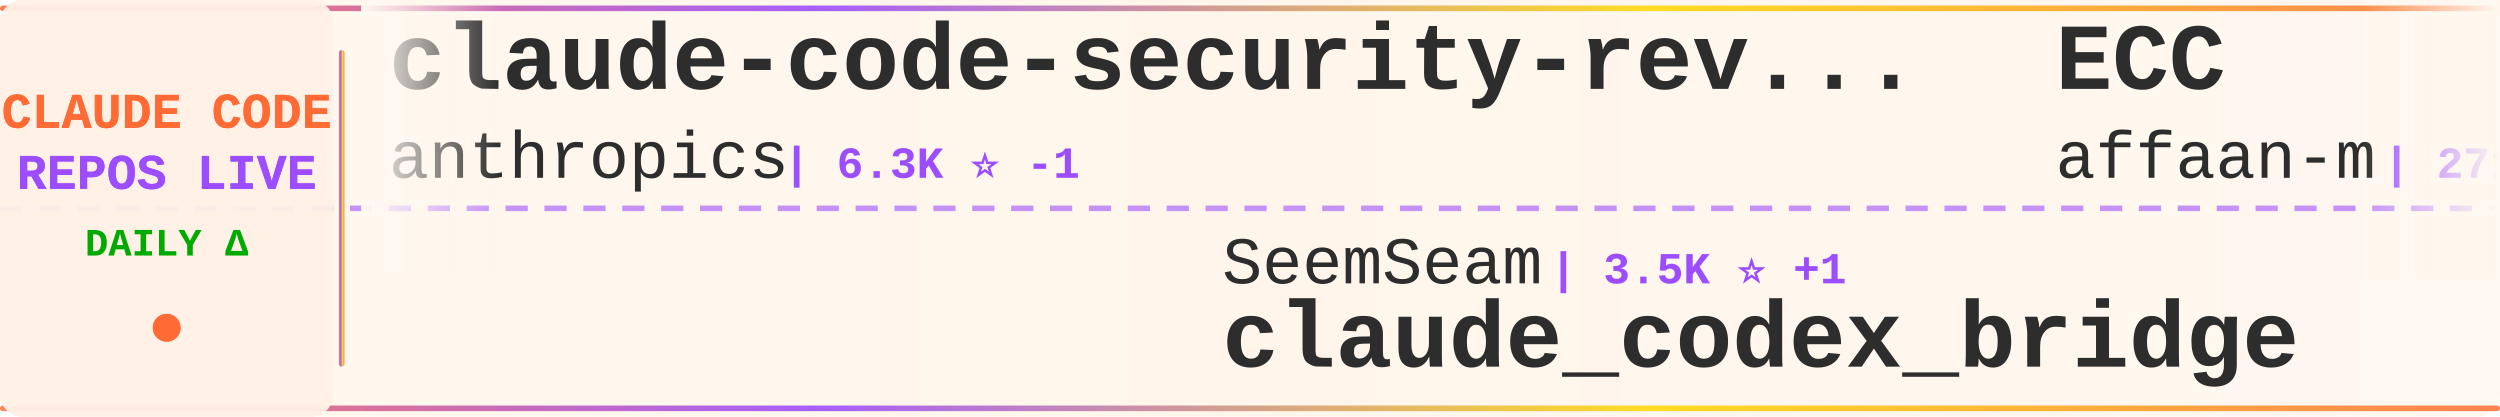
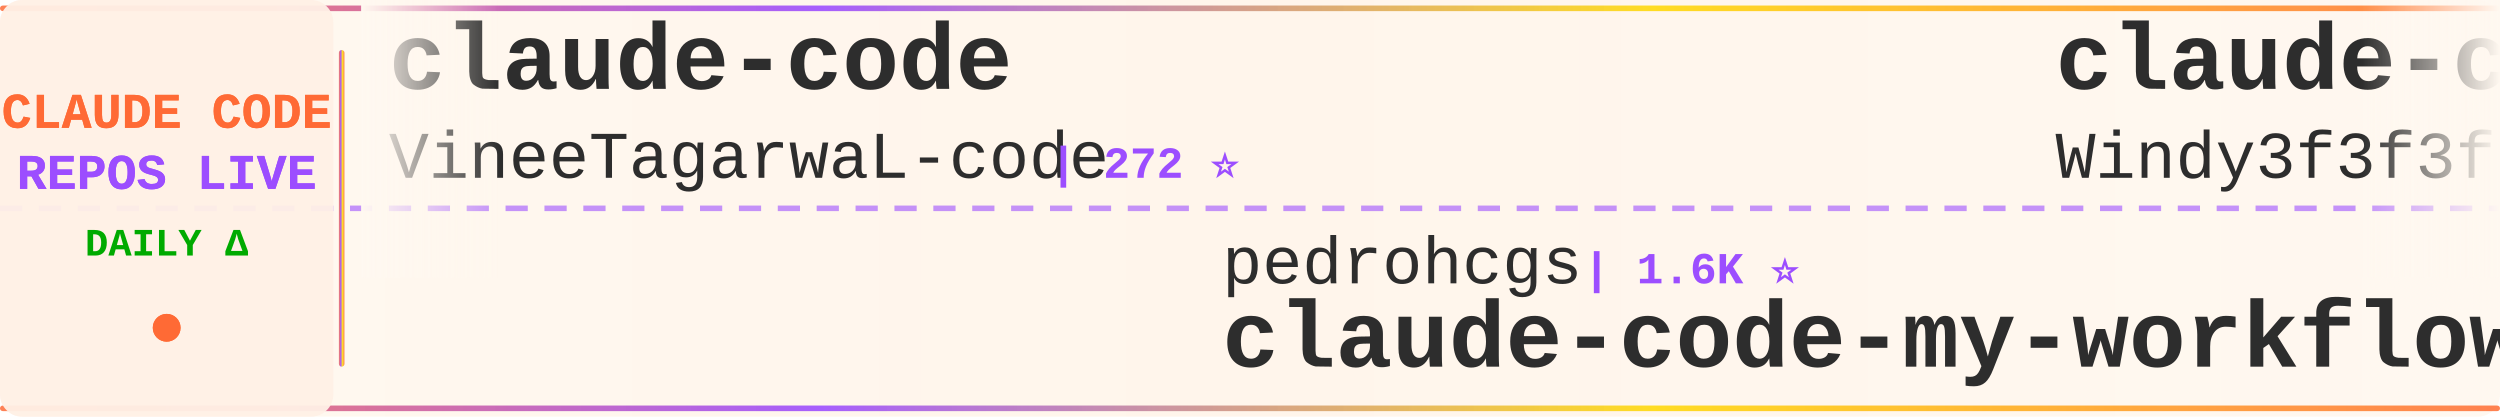
<svg xmlns="http://www.w3.org/2000/svg" width="900" height="150">
  <defs>
    <linearGradient id="tickerBg" x1="0%" y1="0%" x2="100%" y2="0%">
      <stop offset="0%" style="stop-color:#fff8f0;stop-opacity:0.98" />
      <stop offset="50%" style="stop-color:#fff5eb;stop-opacity:1" />
      <stop offset="100%" style="stop-color:#fff8f0;stop-opacity:0.98" />
    </linearGradient>
    <linearGradient id="borderGrad" x1="0%" y1="0%" x2="100%" y2="0%">
      <stop offset="0%" style="stop-color:#FF6B35;stop-opacity:0.85">
        <animate attributeName="stop-opacity" values="0.85;1;0.85" dur="2s" repeatCount="indefinite" />
      </stop>
      <stop offset="33%" style="stop-color:#9C4EFF;stop-opacity:0.9">
        <animate attributeName="stop-opacity" values="0.9;1;0.9" dur="2.2s" repeatCount="indefinite" />
      </stop>
      <stop offset="66%" style="stop-color:#FFD700;stop-opacity:0.85">
        <animate attributeName="stop-opacity" values="0.85;1;0.85" dur="1.8s" repeatCount="indefinite" />
      </stop>
      <stop offset="100%" style="stop-color:#FF6B35;stop-opacity:0.85">
        <animate attributeName="stop-opacity" values="0.85;1;0.85" dur="2s" repeatCount="indefinite" />
      </stop>
    </linearGradient>
    <filter id="textGlow">
      <feGaussianBlur stdDeviation="0.15" result="coloredBlur" />
      <feMerge>
        <feMergeNode in="coloredBlur" />
        <feMergeNode in="SourceGraphic" />
      </feMerge>
    </filter>
    <filter id="metricGlow">
      <feGaussianBlur stdDeviation="0.2" result="coloredBlur" />
      <feMerge>
        <feMergeNode in="coloredBlur" />
        <feMergeNode in="SourceGraphic" />
      </feMerge>
    </filter>
    <linearGradient id="leftFade" x1="0%" y1="0%" x2="100%" y2="0%">
      <stop offset="0%" style="stop-color:#fff8f0;stop-opacity:1" />
      <stop offset="100%" style="stop-color:#fff8f0;stop-opacity:0" />
    </linearGradient>
    <linearGradient id="rightFade" x1="0%" y1="0%" x2="100%" y2="0%">
      <stop offset="0%" style="stop-color:#fff8f0;stop-opacity:0" />
      <stop offset="100%" style="stop-color:#fff8f0;stop-opacity:1" />
    </linearGradient>
  </defs>
  <rect width="900" height="150" fill="url(#tickerBg)" rx="8" />
  <rect x="0" y="2" width="900" height="2" fill="url(#borderGrad)" rx="1" />
  <rect x="0" y="146" width="900" height="2" fill="url(#borderGrad)" rx="1" />
  <line x1="0" y1="75" x2="900" y2="75" stroke="#9C4EFF" stroke-width="2" stroke-dasharray="8 6" opacity="0.6" />
  <rect x="0" y="0" width="120" height="150" fill="#fff0e6" opacity="0.95" rx="8" />
  <text x="60" y="46" font-family="'Courier New', monospace" font-size="18" font-weight="bold" fill="#FF6B35" text-anchor="middle" filter="url(#textGlow)">
    CLAUDE CODE
  </text>
  <text x="60" y="68" font-family="'Courier New', monospace" font-size="18" font-weight="bold" fill="#9C4EFF" text-anchor="middle" filter="url(#textGlow)">
    REPOS LIVE
  </text>
  <text x="60" y="92" font-family="'Courier New', monospace" font-size="14" font-weight="bold" fill="#00aa00" text-anchor="middle">
    DAILY Δ
  </text>
  <circle cx="60" cy="118" r="5" fill="#FF6B35" filter="url(#metricGlow)">
    <animate attributeName="r" values="4;6;4" dur="1.5s" repeatCount="indefinite" />
    <animate attributeName="opacity" values="0.6;1;0.6" dur="1.5s" repeatCount="indefinite" />
  </circle>
  <rect x="122" y="18" width="2" height="114" fill="url(#borderGrad)" rx="1" />
  <clipPath id="tickerClip">
    <rect x="130" y="0" width="770" height="150" />
  </clipPath>
  <g clip-path="url(#tickerClip)">
    <g id="tickerItems">
      <animateTransform attributeName="transform" attributeType="XML" type="translate" from="0 0" to="-3000 0" dur="54s" repeatCount="indefinite" />
      <g transform="translate(0, 0)">
-         <text x="140" y="32" font-family="'Courier New', monospace" font-size="34" font-weight="bold" fill="#2d2d2d">claude-code-security-rev...</text>
-         <text x="140" y="64" font-family="'Courier New', monospace" font-size="24" font-weight="normal" fill="#2d2d2d" opacity="1.0">anthropics</text>
-         <text x="282" y="64" font-family="'Courier New', monospace" font-size="16" font-weight="bold" fill="#9C4EFF"> | 6.3K ⭐ -1</text>
+         <text x="140" y="32" font-family="'Courier New', monospace" font-size="34" font-weight="bold" fill="#2d2d2d">claude-code</text>
+         <text x="140" y="64" font-family="'Courier New', monospace" font-size="24" font-weight="normal" fill="#2d2d2d" opacity="1.0">VineeTagarwaL-code</text>
+         <text x="378" y="64" font-family="'Courier New', monospace" font-size="16" font-weight="bold" fill="#9C4EFF"> | 272 ⭐</text>
      </g>
      <g transform="translate(300, 0)">
-         <text x="140" y="102" font-family="'Courier New', monospace" font-size="24" font-weight="normal" fill="#2d2d2d" opacity="1.0">SeemSeam</text>
-         <text x="258" y="102" font-family="'Courier New', monospace" font-size="16" font-weight="bold" fill="#9C4EFF"> | 3.5K ⭐ +1</text>
-         <text x="140" y="132" font-family="'Courier New', monospace" font-size="34" font-weight="bold" fill="#2d2d2d">claude_codex_bridge</text>
+         <text x="140" y="102" font-family="'Courier New', monospace" font-size="24" font-weight="normal" fill="#2d2d2d" opacity="1.0">pedrohcgs</text>
+         <text x="270" y="102" font-family="'Courier New', monospace" font-size="16" font-weight="bold" fill="#9C4EFF"> | 1.6K ⭐</text>
+         <text x="140" y="132" font-family="'Courier New', monospace" font-size="34" font-weight="bold" fill="#2d2d2d">claude-code-my-workflow</text>
      </g>
      <g transform="translate(600, 0)">
-         <text x="140" y="32" font-family="'Courier New', monospace" font-size="34" font-weight="bold" fill="#2d2d2d">ECC</text>
-         <text x="140" y="64" font-family="'Courier New', monospace" font-size="24" font-weight="normal" fill="#2d2d2d" opacity="1.0">affaan-m</text>
-         <text x="258" y="64" font-family="'Courier New', monospace" font-size="16" font-weight="bold" fill="#9C4EFF"> | 271.0K ⭐ +106</text>
+         <text x="140" y="32" font-family="'Courier New', monospace" font-size="34" font-weight="bold" fill="#2d2d2d">claude-code-from-scratch</text>
+         <text x="140" y="64" font-family="'Courier New', monospace" font-size="24" font-weight="normal" fill="#2d2d2d" opacity="1.0">Windy3f3f3f3f</text>
+         <text x="318" y="64" font-family="'Courier New', monospace" font-size="16" font-weight="bold" fill="#9C4EFF"> | 2.7K ⭐</text>
      </g>
      <g transform="translate(900, 0)">
-         <text x="140" y="102" font-family="'Courier New', monospace" font-size="24" font-weight="normal" fill="#2d2d2d" opacity="1.0">asgeirtj</text>
-         <text x="258" y="102" font-family="'Courier New', monospace" font-size="16" font-weight="bold" fill="#9C4EFF"> | 68.8K ⭐ +1</text>
-         <text x="140" y="132" font-family="'Courier New', monospace" font-size="34" font-weight="bold" fill="#2d2d2d">system_prompts_leaks</text>
+         <text x="140" y="102" font-family="'Courier New', monospace" font-size="24" font-weight="normal" fill="#2d2d2d" opacity="1.0">ccplugins</text>
+         <text x="270" y="102" font-family="'Courier New', monospace" font-size="16" font-weight="bold" fill="#9C4EFF"> | 964 ⭐</text>
+         <text x="140" y="132" font-family="'Courier New', monospace" font-size="34" font-weight="bold" fill="#2d2d2d">awesome-claude-code-plug...</text>
      </g>
      <g transform="translate(1200, 0)">
-         <text x="140" y="32" font-family="'Courier New', monospace" font-size="34" font-weight="bold" fill="#2d2d2d">claude-code-source</text>
-         <text x="140" y="64" font-family="'Courier New', monospace" font-size="24" font-weight="normal" fill="#2d2d2d" opacity="1.0">AprilNEA</text>
-         <text x="258" y="64" font-family="'Courier New', monospace" font-size="16" font-weight="bold" fill="#9C4EFF"> | 393 ⭐</text>
+         <text x="140" y="32" font-family="'Courier New', monospace" font-size="34" font-weight="bold" fill="#2d2d2d">claude-code</text>
+         <text x="140" y="64" font-family="'Courier New', monospace" font-size="24" font-weight="normal" fill="#2d2d2d" opacity="1.0">RishabhK103</text>
+         <text x="294" y="64" font-family="'Courier New', monospace" font-size="16" font-weight="bold" fill="#9C4EFF"> | 107 ⭐</text>
      </g>
      <g transform="translate(1500, 0)">
-         <text x="140" y="102" font-family="'Courier New', monospace" font-size="24" font-weight="normal" fill="#2d2d2d" opacity="1.0">Pimzino</text>
-         <text x="246" y="102" font-family="'Courier New', monospace" font-size="16" font-weight="bold" fill="#9C4EFF"> | 3.9K ⭐ +1</text>
-         <text x="140" y="132" font-family="'Courier New', monospace" font-size="34" font-weight="bold" fill="#2d2d2d">claude-code-spec-workflo...</text>
+         <text x="140" y="102" font-family="'Courier New', monospace" font-size="24" font-weight="normal" fill="#2d2d2d" opacity="1.0">jqueryscript</text>
+         <text x="306" y="102" font-family="'Courier New', monospace" font-size="16" font-weight="bold" fill="#9C4EFF"> | 522 ⭐</text>
+         <text x="140" y="132" font-family="'Courier New', monospace" font-size="34" font-weight="bold" fill="#2d2d2d">awesome-claude-code</text>
      </g>
      <g transform="translate(1800, 0)">
-         <text x="140" y="32" font-family="'Courier New', monospace" font-size="34" font-weight="bold" fill="#2d2d2d">arcads-claude-code</text>
-         <text x="140" y="64" font-family="'Courier New', monospace" font-size="24" font-weight="normal" fill="#2d2d2d" opacity="1.0">krusemediallc</text>
-         <text x="318" y="64" font-family="'Courier New', monospace" font-size="16" font-weight="bold" fill="#9C4EFF"> | 1.6K ⭐</text>
+         <text x="140" y="32" font-family="'Courier New', monospace" font-size="34" font-weight="bold" fill="#2d2d2d">claude-code-cli</text>
+         <text x="140" y="64" font-family="'Courier New', monospace" font-size="24" font-weight="normal" fill="#2d2d2d" opacity="1.0">huangserva</text>
+         <text x="282" y="64" font-family="'Courier New', monospace" font-size="16" font-weight="bold" fill="#9C4EFF"> | 630 ⭐</text>
      </g>
      <g transform="translate(2100, 0)">
-         <text x="140" y="102" font-family="'Courier New', monospace" font-size="24" font-weight="normal" fill="#2d2d2d" opacity="1.0">lorryjovens-hub</text>
-         <text x="342" y="102" font-family="'Courier New', monospace" font-size="16" font-weight="bold" fill="#9C4EFF"> | 1.7K ⭐ -2</text>
-         <text x="140" y="132" font-family="'Courier New', monospace" font-size="34" font-weight="bold" fill="#2d2d2d">claude-code-rust</text>
+         <text x="140" y="102" font-family="'Courier New', monospace" font-size="24" font-weight="normal" fill="#2d2d2d" opacity="1.0">zstmfhy</text>
+         <text x="246" y="102" font-family="'Courier New', monospace" font-size="16" font-weight="bold" fill="#9C4EFF"> | 188 ⭐</text>
+         <text x="140" y="132" font-family="'Courier New', monospace" font-size="34" font-weight="bold" fill="#2d2d2d">Claude-code</text>
      </g>
      <g transform="translate(2400, 0)">
-         <text x="140" y="32" font-family="'Courier New', monospace" font-size="34" font-weight="bold" fill="#2d2d2d">awesome-claude-code-suba...</text>
-         <text x="140" y="64" font-family="'Courier New', monospace" font-size="24" font-weight="normal" fill="#2d2d2d" opacity="1.0">VoltAgent</text>
-         <text x="270" y="64" font-family="'Courier New', monospace" font-size="16" font-weight="bold" fill="#9C4EFF"> | 25.5K ⭐ +2</text>
+         <text x="140" y="32" font-family="'Courier New', monospace" font-size="34" font-weight="bold" fill="#2d2d2d">claude-code</text>
+         <text x="140" y="64" font-family="'Courier New', monospace" font-size="24" font-weight="normal" fill="#2d2d2d" opacity="1.0">mehmoodosman</text>
+         <text x="306" y="64" font-family="'Courier New', monospace" font-size="16" font-weight="bold" fill="#9C4EFF"> | 173 ⭐</text>
      </g>
      <g transform="translate(2700, 0)">
-         <text x="140" y="102" font-family="'Courier New', monospace" font-size="24" font-weight="normal" fill="#2d2d2d" opacity="1.0">Donchitos</text>
-         <text x="270" y="102" font-family="'Courier New', monospace" font-size="16" font-weight="bold" fill="#9C4EFF"> | 25.6K ⭐ +1</text>
-         <text x="140" y="132" font-family="'Courier New', monospace" font-size="34" font-weight="bold" fill="#2d2d2d">Claude-Code-Game-Studios</text>
+         <text x="140" y="102" font-family="'Courier New', monospace" font-size="24" font-weight="normal" fill="#2d2d2d" opacity="1.0">alejandrobalderas</text>
+         <text x="366" y="102" font-family="'Courier New', monospace" font-size="16" font-weight="bold" fill="#9C4EFF"> | 3.0K ⭐ +1</text>
+         <text x="140" y="132" font-family="'Courier New', monospace" font-size="34" font-weight="bold" fill="#2d2d2d">claude-code-from-source</text>
      </g>
      <g transform="translate(3000, 0)">
-         <text x="140" y="32" font-family="'Courier New', monospace" font-size="34" font-weight="bold" fill="#2d2d2d">claude-code-security-rev...</text>
-         <text x="140" y="64" font-family="'Courier New', monospace" font-size="24" font-weight="normal" fill="#2d2d2d" opacity="1.0">anthropics</text>
-         <text x="282" y="64" font-family="'Courier New', monospace" font-size="16" font-weight="bold" fill="#9C4EFF"> | 6.3K ⭐ -1</text>
+         <text x="140" y="32" font-family="'Courier New', monospace" font-size="34" font-weight="bold" fill="#2d2d2d">claude-code</text>
+         <text x="140" y="64" font-family="'Courier New', monospace" font-size="24" font-weight="normal" fill="#2d2d2d" opacity="1.0">VineeTagarwaL-code</text>
+         <text x="378" y="64" font-family="'Courier New', monospace" font-size="16" font-weight="bold" fill="#9C4EFF"> | 272 ⭐</text>
      </g>
      <g transform="translate(3300, 0)">
-         <text x="140" y="102" font-family="'Courier New', monospace" font-size="24" font-weight="normal" fill="#2d2d2d" opacity="1.0">SeemSeam</text>
-         <text x="258" y="102" font-family="'Courier New', monospace" font-size="16" font-weight="bold" fill="#9C4EFF"> | 3.5K ⭐ +1</text>
-         <text x="140" y="132" font-family="'Courier New', monospace" font-size="34" font-weight="bold" fill="#2d2d2d">claude_codex_bridge</text>
+         <text x="140" y="102" font-family="'Courier New', monospace" font-size="24" font-weight="normal" fill="#2d2d2d" opacity="1.0">pedrohcgs</text>
+         <text x="270" y="102" font-family="'Courier New', monospace" font-size="16" font-weight="bold" fill="#9C4EFF"> | 1.6K ⭐</text>
+         <text x="140" y="132" font-family="'Courier New', monospace" font-size="34" font-weight="bold" fill="#2d2d2d">claude-code-my-workflow</text>
      </g>
      <g transform="translate(3600, 0)">
-         <text x="140" y="32" font-family="'Courier New', monospace" font-size="34" font-weight="bold" fill="#2d2d2d">ECC</text>
-         <text x="140" y="64" font-family="'Courier New', monospace" font-size="24" font-weight="normal" fill="#2d2d2d" opacity="1.0">affaan-m</text>
-         <text x="258" y="64" font-family="'Courier New', monospace" font-size="16" font-weight="bold" fill="#9C4EFF"> | 271.0K ⭐ +106</text>
+         <text x="140" y="32" font-family="'Courier New', monospace" font-size="34" font-weight="bold" fill="#2d2d2d">claude-code-from-scratch</text>
+         <text x="140" y="64" font-family="'Courier New', monospace" font-size="24" font-weight="normal" fill="#2d2d2d" opacity="1.0">Windy3f3f3f3f</text>
+         <text x="318" y="64" font-family="'Courier New', monospace" font-size="16" font-weight="bold" fill="#9C4EFF"> | 2.7K ⭐</text>
      </g>
      <g transform="translate(3900, 0)">
-         <text x="140" y="102" font-family="'Courier New', monospace" font-size="24" font-weight="normal" fill="#2d2d2d" opacity="1.0">asgeirtj</text>
-         <text x="258" y="102" font-family="'Courier New', monospace" font-size="16" font-weight="bold" fill="#9C4EFF"> | 68.8K ⭐ +1</text>
-         <text x="140" y="132" font-family="'Courier New', monospace" font-size="34" font-weight="bold" fill="#2d2d2d">system_prompts_leaks</text>
+         <text x="140" y="102" font-family="'Courier New', monospace" font-size="24" font-weight="normal" fill="#2d2d2d" opacity="1.0">ccplugins</text>
+         <text x="270" y="102" font-family="'Courier New', monospace" font-size="16" font-weight="bold" fill="#9C4EFF"> | 964 ⭐</text>
+         <text x="140" y="132" font-family="'Courier New', monospace" font-size="34" font-weight="bold" fill="#2d2d2d">awesome-claude-code-plug...</text>
      </g>
    </g>
  </g>
  <rect x="130" y="0" width="50" height="100" fill="url(#leftFade)" />
  <rect x="850" y="0" width="50" height="100" fill="url(#rightFade)" />
</svg>
